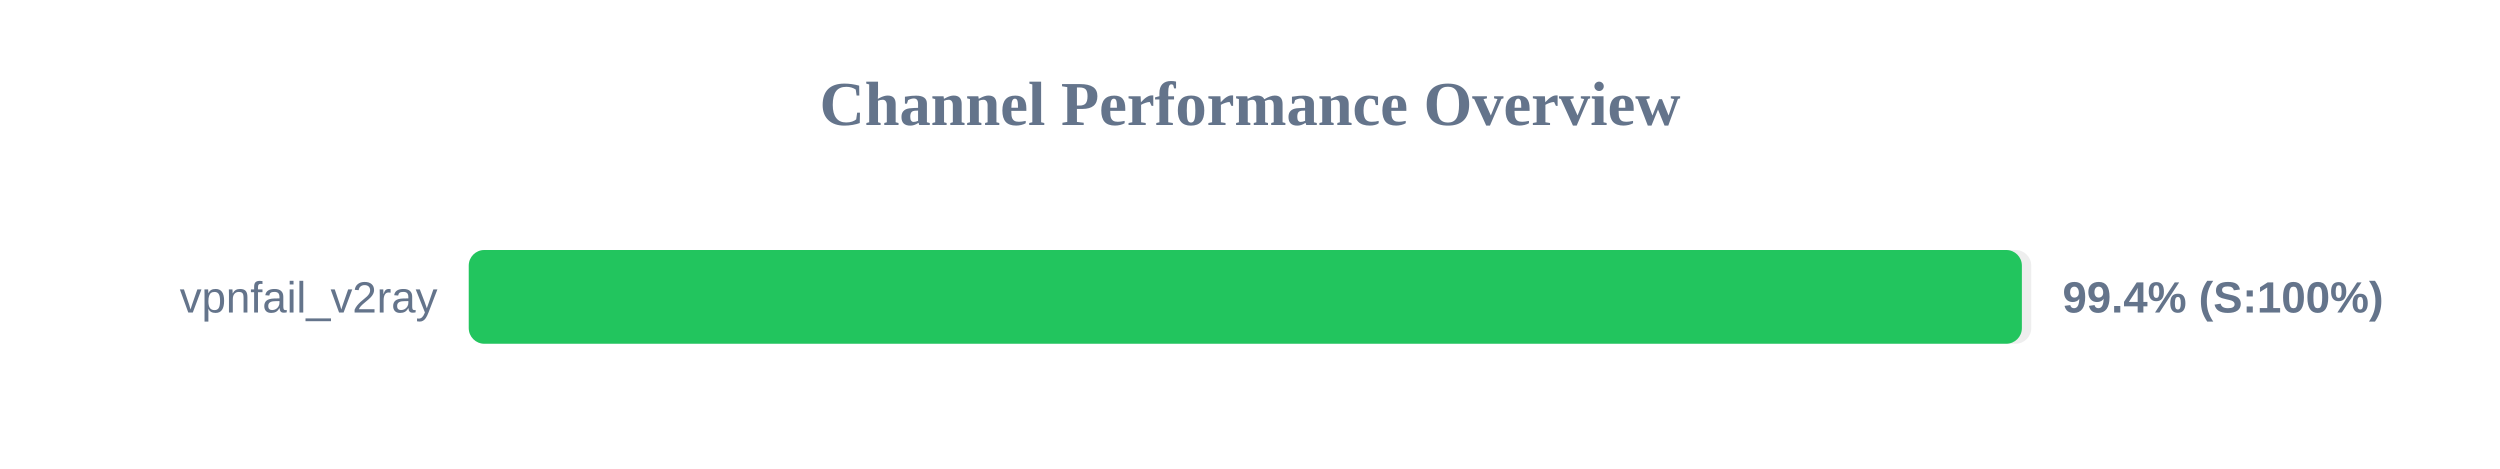
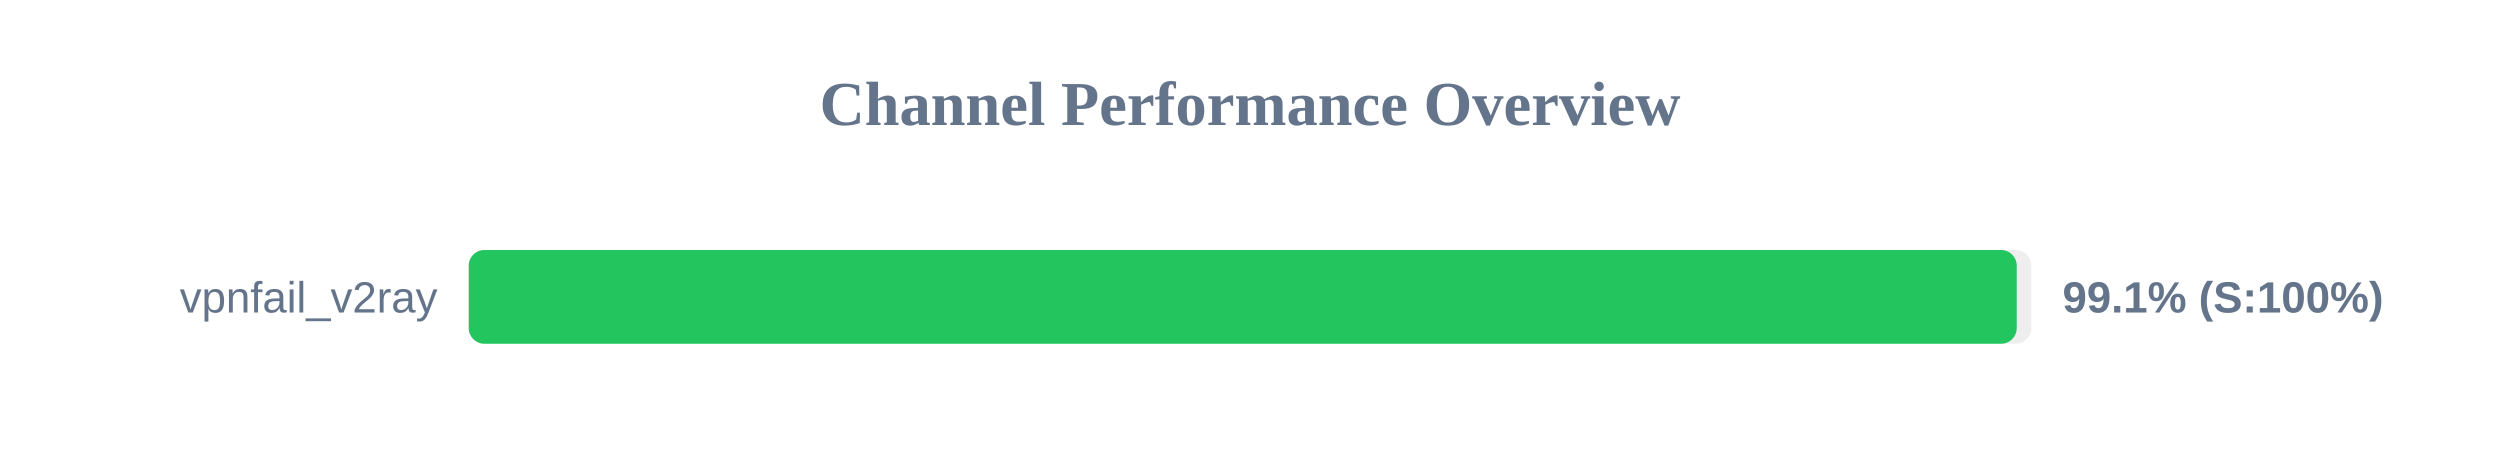
<svg xmlns="http://www.w3.org/2000/svg" width="800" height="150" version="1.1">
  <style>
        .row { font: 14px Arial; fill: #64748b; }
        .score { font: bold 14px Arial; fill: #64748b; }
    </style>
  <text x="400" y="40" text-anchor="middle" font-size="20px" font-weight="bold" fill="#64748b">Channel Performance Overview</text>
  <rect x="150" y="80" width="500" height="30" fill="#eee" rx="5" />
-   <rect x="150" y="80" width="497.0" height="30" fill="#22c55e" rx="5" />
+   <rect x="150" y="80" width="495.35" height="30" fill="#22c55e" rx="5" />
  <text x="140" y="100" text-anchor="end" class="row">vpnfail_v2ray</text>
-   <text x="660" y="100" text-anchor="start" class="score">99.4% (S:100%)</text>
+   <text x="660" y="100" text-anchor="start" class="score">99.1% (S:100%)</text>
</svg>
